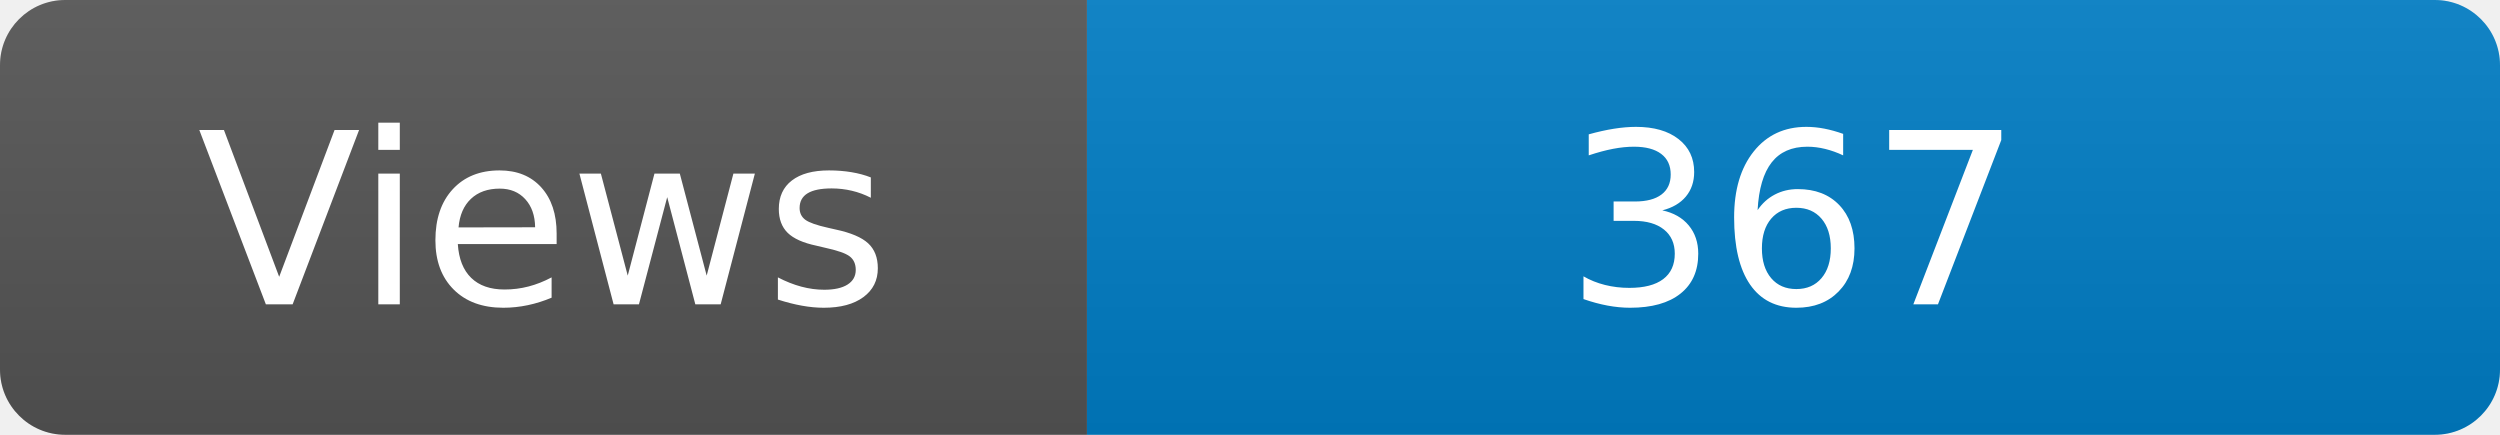
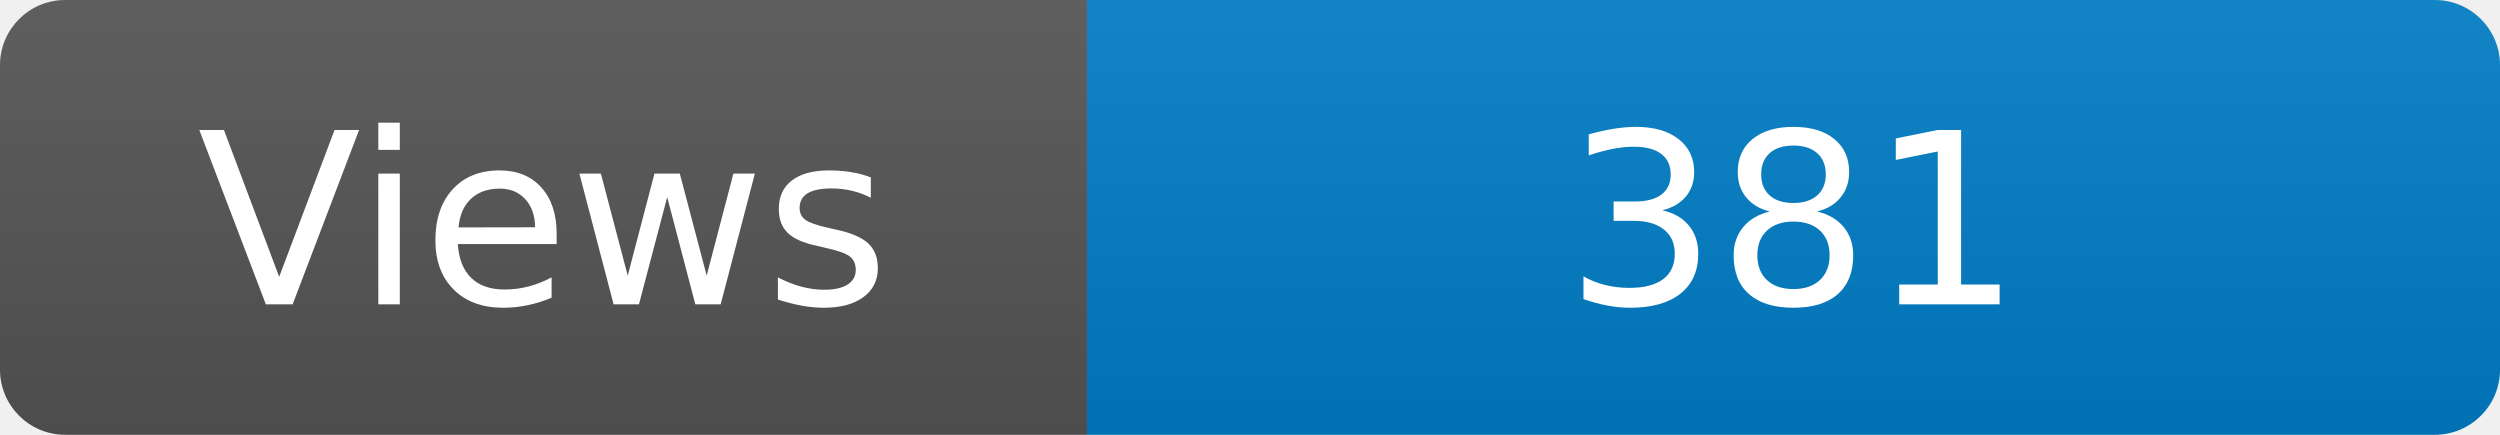
<svg xmlns="http://www.w3.org/2000/svg" width="115" height="20" role="img" aria-label="Maintained?: yes">
  <linearGradient id="s" x2="0" y2="100%">
    <stop offset="0" stop-color="#bbb" stop-opacity=".1" />
    <stop offset="1" stop-opacity=".1" />
  </linearGradient>
  <clipPath id="r">
    <rect width="115" height="20" rx="3" fill="#fff" />
  </clipPath>
  <g clip-path="url(#r)">
    <rect width="50" height="20" fill="#555" />
    <rect x="50" width="160" height="20" fill="#007ec6" />
    <rect width="115" height="20" fill="url(#s)" />
  </g>
  <g fill="#fff" text-anchor="middle" font-family="Verdana,Geneva,DejaVu Sans,sans-serif" font-size="110">
    <text x="250" y="140" transform="scale(.1)" fill="#fff">Views</text>
-     <text x="825" y="140" transform="scale(.1)" fill="#fff">367</text>
+     <text x="825" y="140" transform="scale(.1)" fill="#fff">381</text>
  </g>
</svg>
